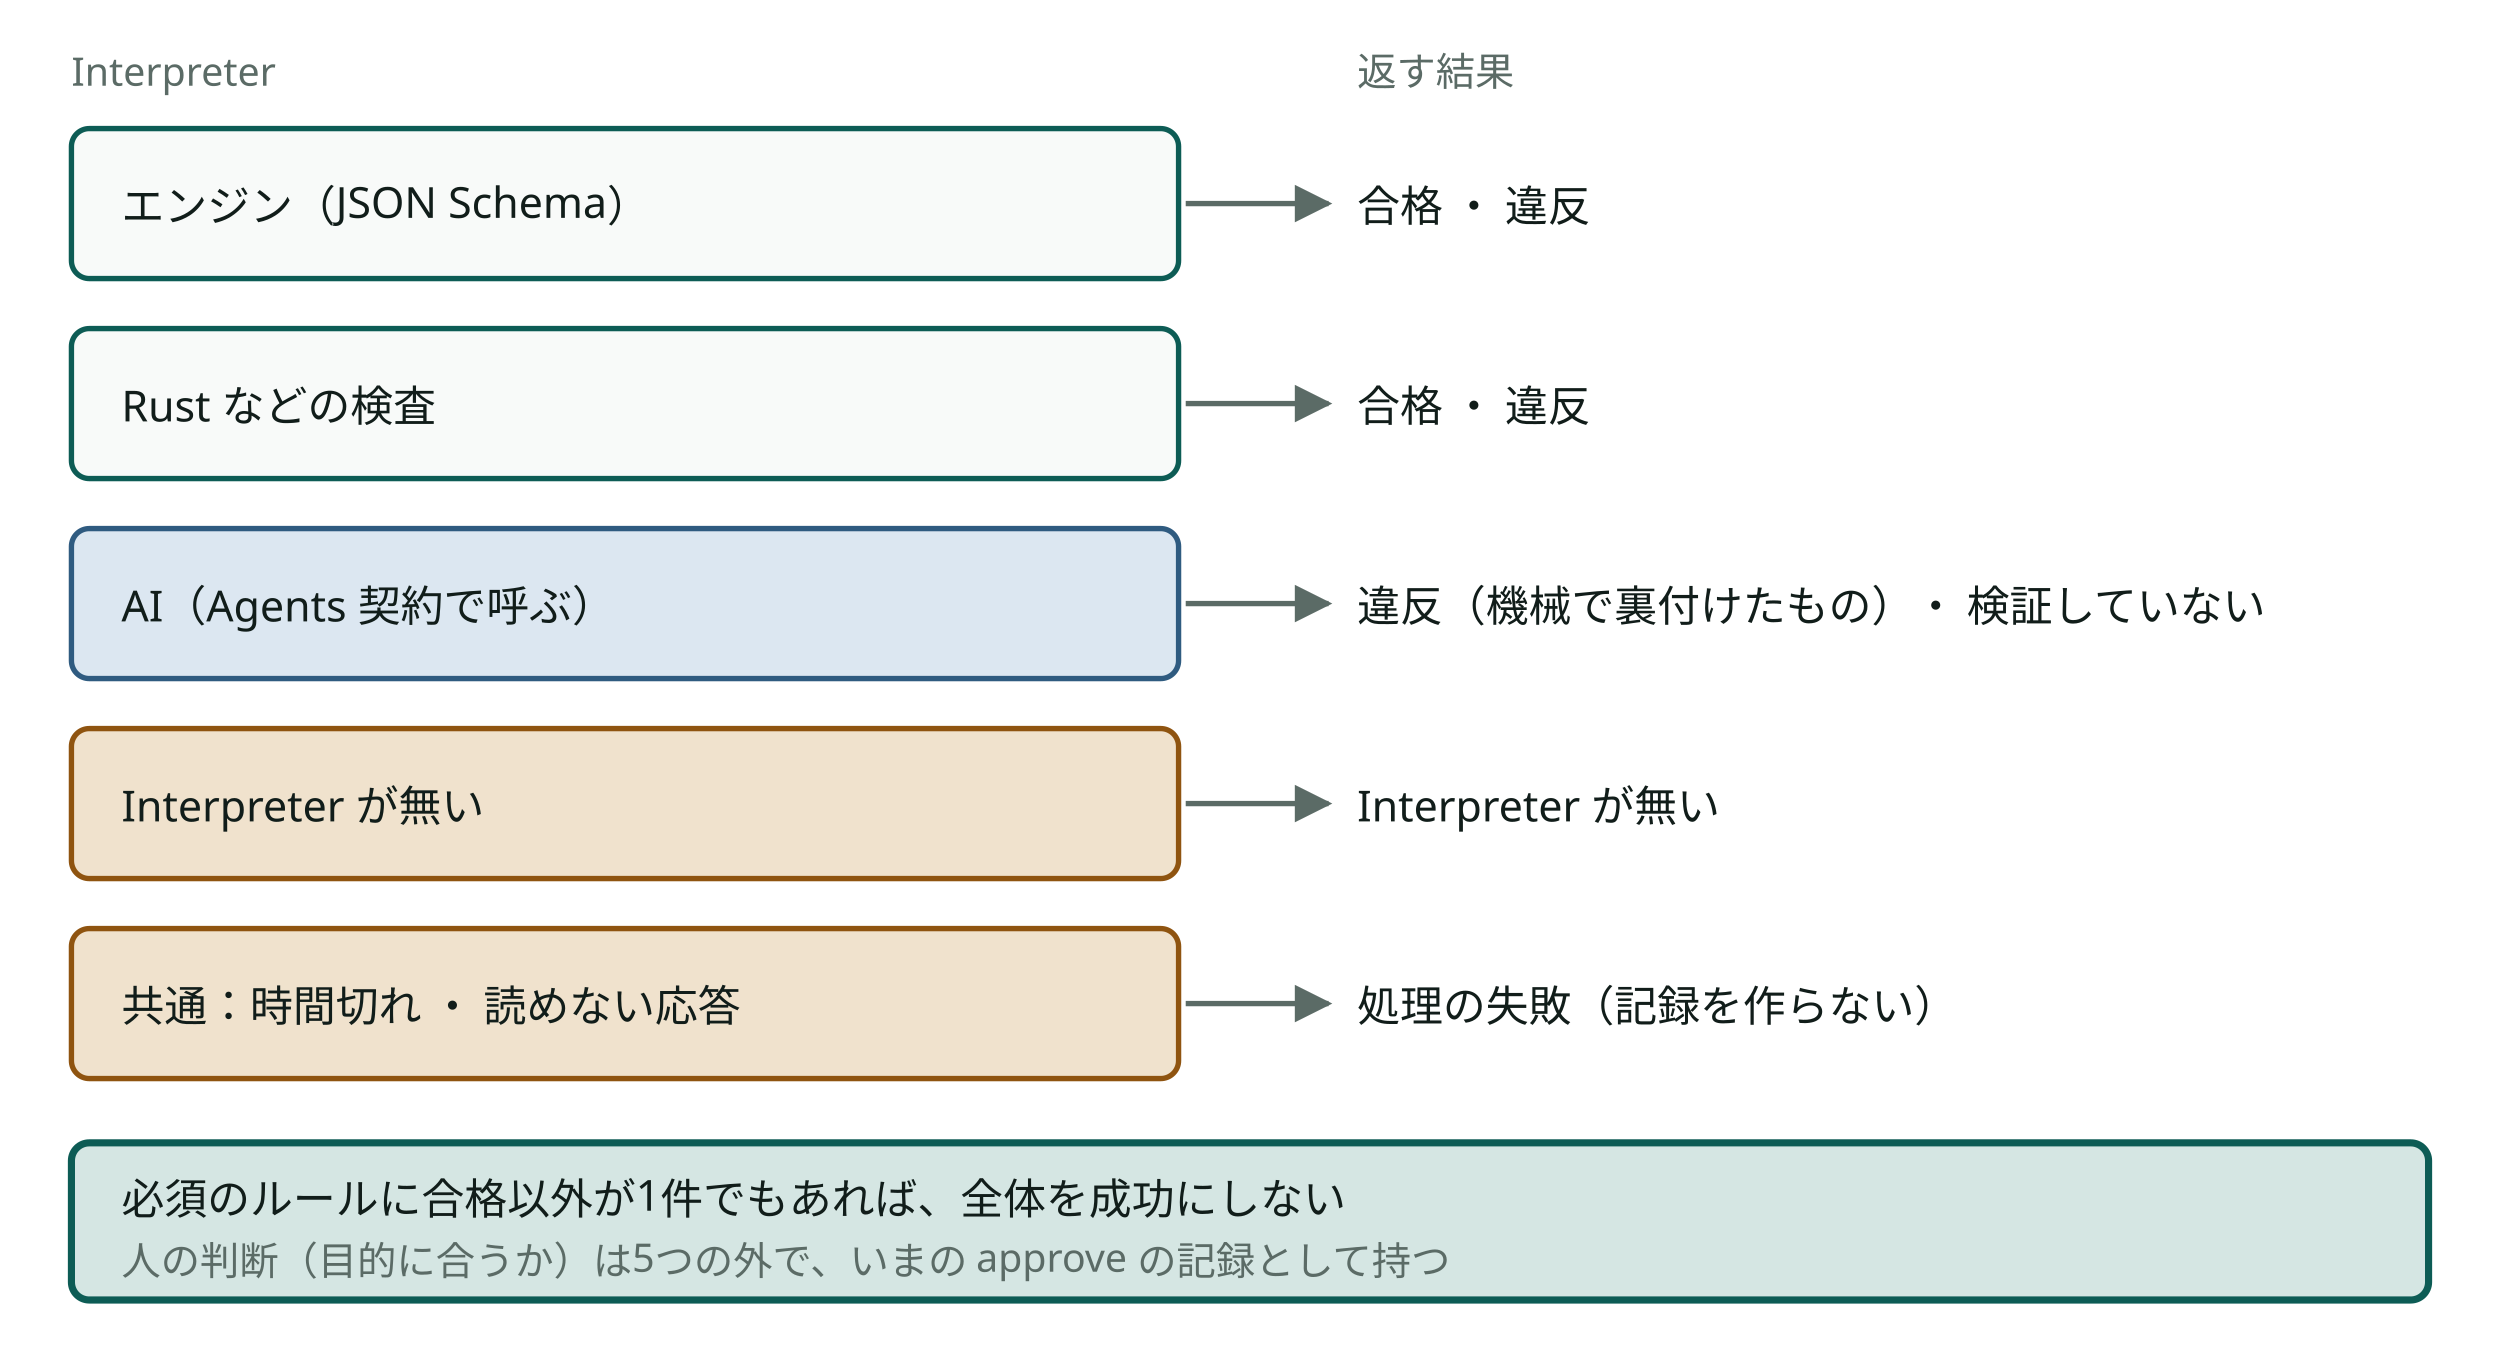
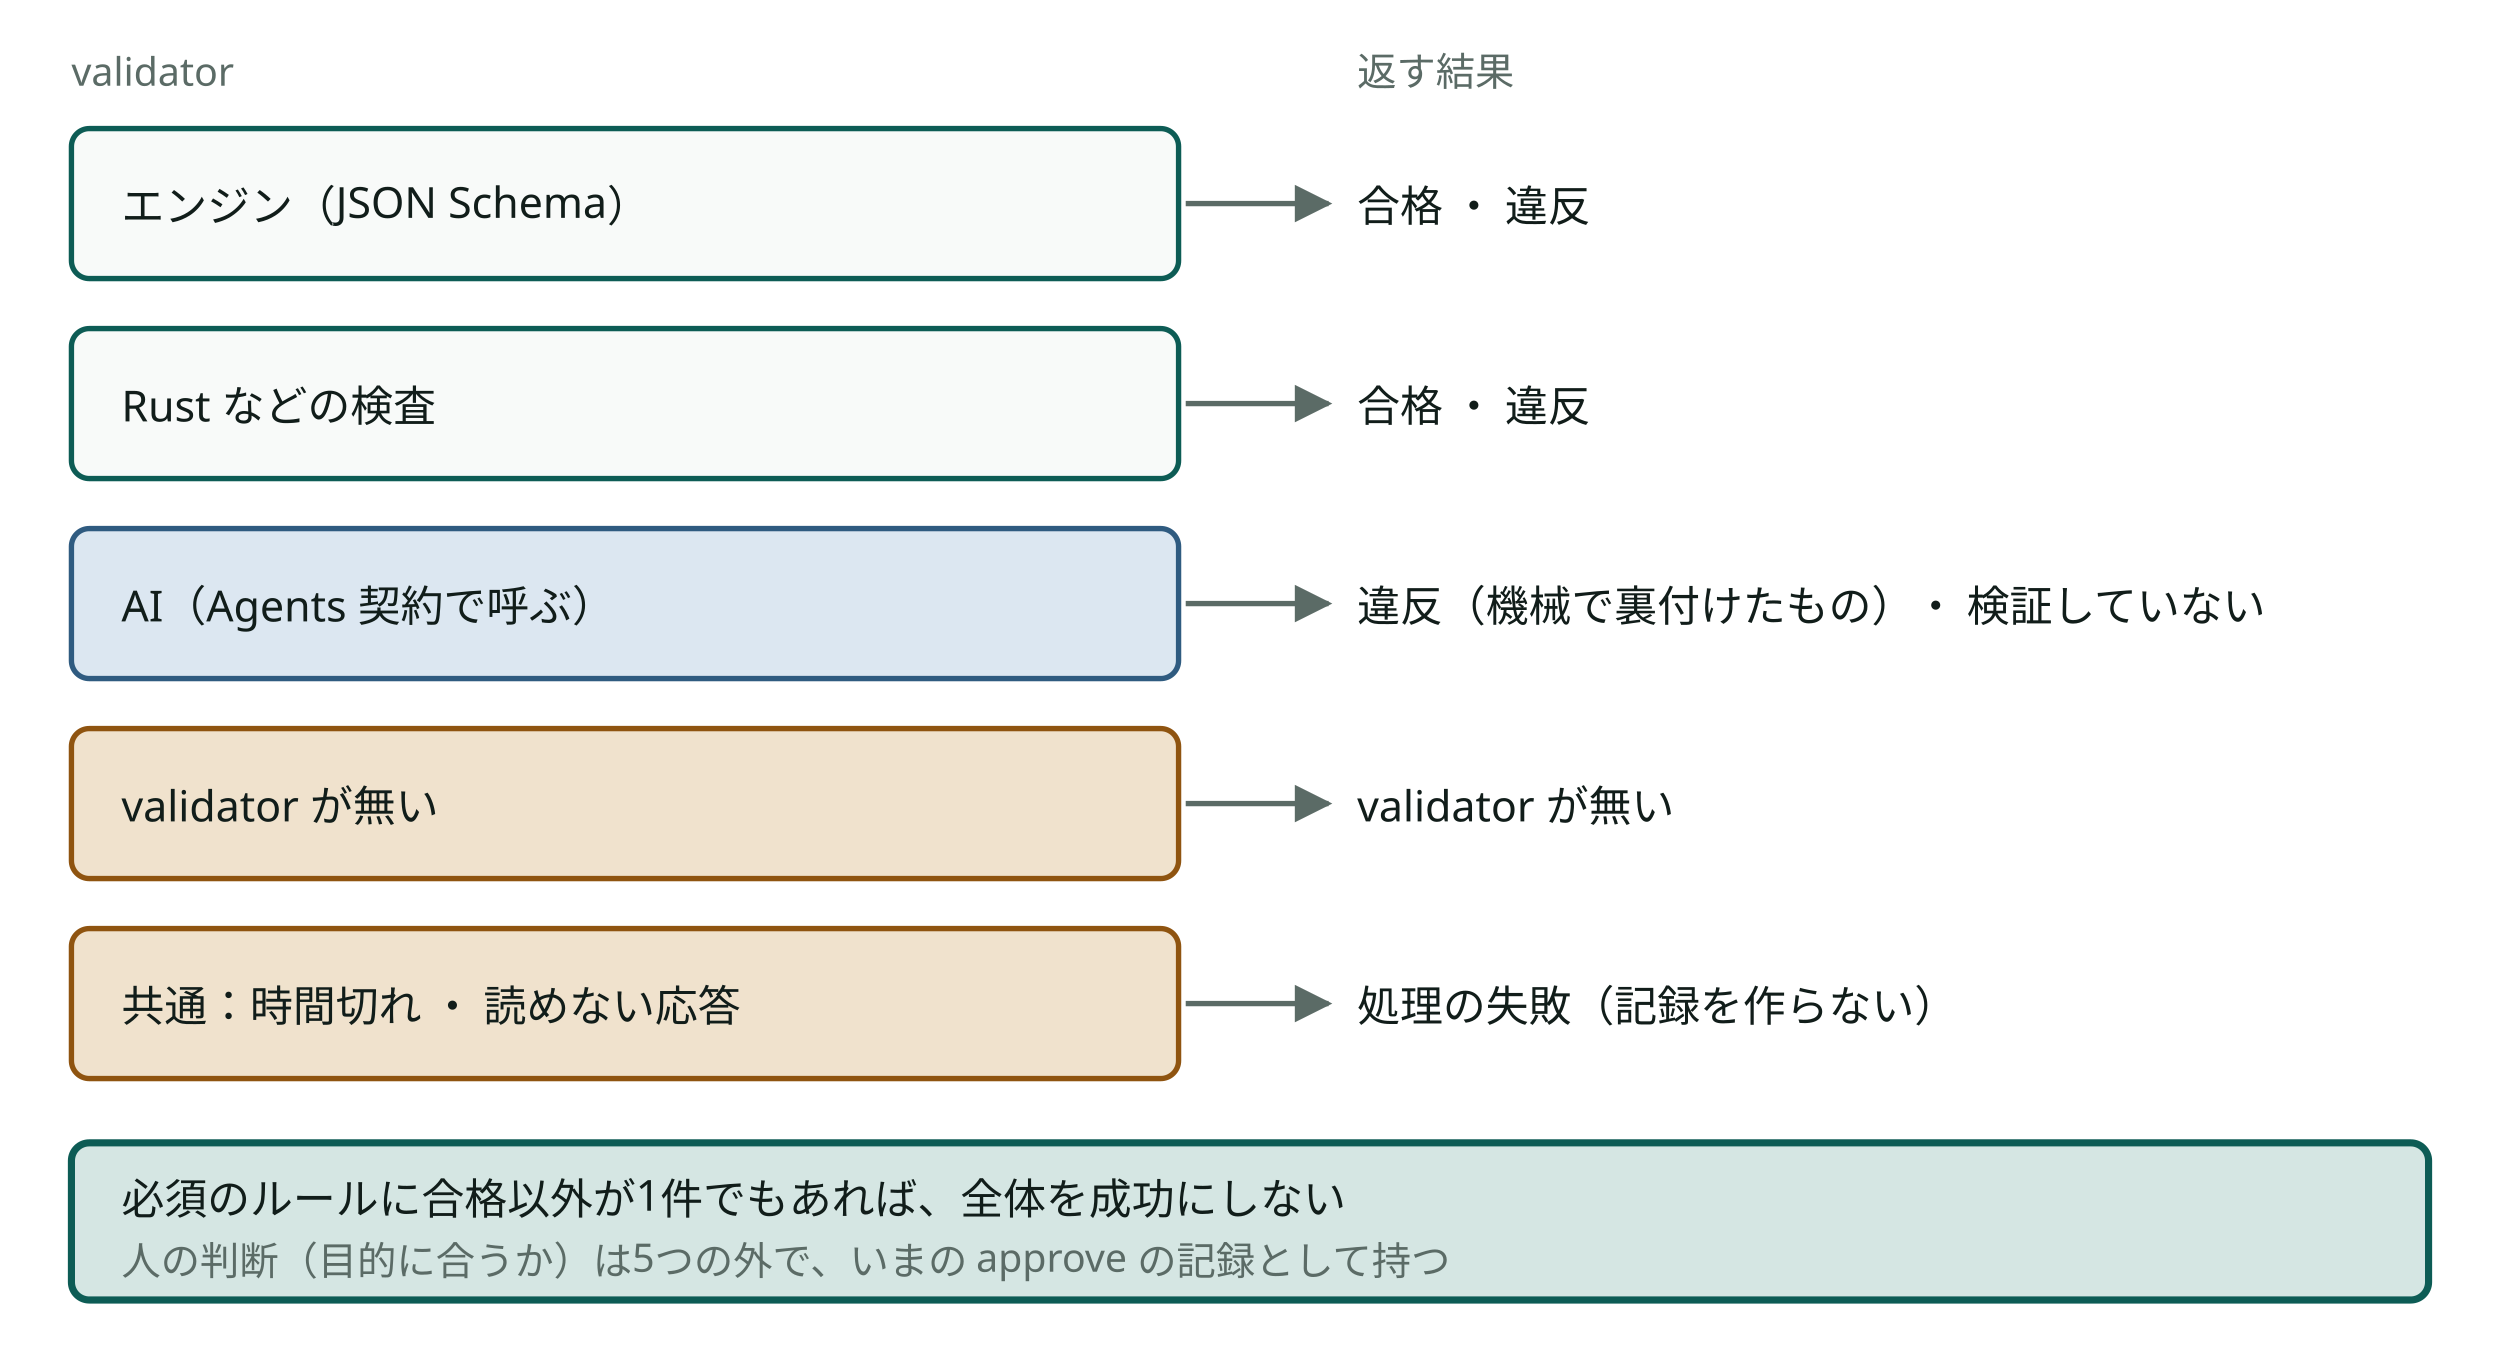
- <svg viewBox="0 0 700 380" style="min-width:580px" role="img" aria-label="ルールを検証する Interpreter と、返す結果" class="dsvg">
-   <style data-dsvg="dark">.dsvg .note{fill:var(--dsvg-ink-soft,#5B6B66);font-size:11px}.dsvg .box{fill:var(--dsvg-box-fill,#F8FAF9);stroke:var(--dsvg-accent,#0D5C55)}.dsvg .label{fill:var(--dsvg-ink,#111D1A);font-size:12px}.dsvg .flow{stroke:var(--dsvg-ink-soft,#5B6B66)}.dsvg .box.kind-2{fill:var(--dsvg-kind-2-bg,#DCE7F1);stroke:var(--dsvg-kind-2,#2F5B80)}.dsvg .box.warn{fill:var(--dsvg-warn-bg,#F0E2CD);stroke:var(--dsvg-warn,#8F5410)}.dsvg .box.focus{fill:var(--dsvg-accent-bg,#D5E6E3);stroke:var(--dsvg-accent,#0D5C55)}.dsvg #dsvg-ecf51174-arrow-5B6B66 path{fill:var(--dsvg-ink-soft,#5B6B66)}@media (prefers-color-scheme:dark){:root:not([data-theme="light"]) .dsvg,.dsvg:root:not([data-theme="light"]){--dsvg-ink-soft:#9DADA8;--dsvg-box-fill:#16211E;--dsvg-accent:#6CC9B8;--dsvg-ink:#E6EEEB;--dsvg-kind-2-bg:#182A3A;--dsvg-kind-2:#8FB8DE;--dsvg-warn-bg:#33281A;--dsvg-warn:#D9A35F;--dsvg-accent-bg:#173330}}:root[data-theme="dark"] .dsvg{--dsvg-ink-soft:#9DADA8;--dsvg-box-fill:#16211E;--dsvg-accent:#6CC9B8;--dsvg-ink:#E6EEEB;--dsvg-kind-2-bg:#182A3A;--dsvg-kind-2:#8FB8DE;--dsvg-warn-bg:#33281A;--dsvg-warn:#D9A35F;--dsvg-accent-bg:#173330}</style>
+ <svg viewBox="0 0 700 380" style="min-width:580px" role="img" aria-label="ルールを検証する validator と、返す結果" class="dsvg">
+   <style data-dsvg="dark">.dsvg .note{fill:var(--dsvg-ink-soft,#5B6B66);font-size:11px}.dsvg .box{fill:var(--dsvg-box-fill,#F8FAF9);stroke:var(--dsvg-accent,#0D5C55)}.dsvg .label{fill:var(--dsvg-ink,#111D1A);font-size:12px}.dsvg .flow{stroke:var(--dsvg-ink-soft,#5B6B66)}.dsvg .box.kind-2{fill:var(--dsvg-kind-2-bg,#DCE7F1);stroke:var(--dsvg-kind-2,#2F5B80)}.dsvg .box.warn{fill:var(--dsvg-warn-bg,#F0E2CD);stroke:var(--dsvg-warn,#8F5410)}.dsvg .box.focus{fill:var(--dsvg-accent-bg,#D5E6E3);stroke:var(--dsvg-accent,#0D5C55)}.dsvg #dsvg-5935bac6-arrow-5B6B66 path{fill:var(--dsvg-ink-soft,#5B6B66)}@media (prefers-color-scheme:dark){:root:not([data-theme="light"]) .dsvg,.dsvg:root:not([data-theme="light"]){--dsvg-ink-soft:#9DADA8;--dsvg-box-fill:#16211E;--dsvg-accent:#6CC9B8;--dsvg-ink:#E6EEEB;--dsvg-kind-2-bg:#182A3A;--dsvg-kind-2:#8FB8DE;--dsvg-warn-bg:#33281A;--dsvg-warn:#D9A35F;--dsvg-accent-bg:#173330}}:root[data-theme="dark"] .dsvg{--dsvg-ink-soft:#9DADA8;--dsvg-box-fill:#16211E;--dsvg-accent:#6CC9B8;--dsvg-ink:#E6EEEB;--dsvg-kind-2-bg:#182A3A;--dsvg-kind-2:#8FB8DE;--dsvg-warn-bg:#33281A;--dsvg-warn:#D9A35F;--dsvg-accent-bg:#173330}</style>
  <defs data-dsvg="marker">
-     <marker id="dsvg-ecf51174-arrow-5B6B66" viewBox="0 0 10 10" refX="9" refY="5" markerWidth="7" markerHeight="7" orient="auto-start-reverse">
+     <marker id="dsvg-5935bac6-arrow-5B6B66" viewBox="0 0 10 10" refX="9" refY="5" markerWidth="7" markerHeight="7" orient="auto-start-reverse">
      <path d="M0,0 L10,5 L0,10 z" fill="#5B6B66" />
    </marker>
  </defs>
-   <text class="note" x="20" y="24" font-family="Noto Sans JP, Hiragino Kaku Gothic ProN, sans-serif" font-size="11" fill="#5B6B66">Interpreter</text>
+   <text class="note" x="20" y="24" font-family="Noto Sans JP, Hiragino Kaku Gothic ProN, sans-serif" font-size="11" fill="#5B6B66">validator</text>
  <text class="note" x="380" y="24" font-family="Noto Sans JP, Hiragino Kaku Gothic ProN, sans-serif" font-size="11" fill="#5B6B66">返す結果</text>
  <rect class="box" x="20" y="36" width="310" height="42" fill="#F8FAF9" stroke="#0D5C55" stroke-width="1.5" rx="5" />
  <text class="label" x="34" y="62" font-family="Noto Sans JP, Hiragino Kaku Gothic ProN, sans-serif" font-size="12" fill="#111D1A">エンジン（JSON Schema）</text>
-   <path class="flow" d="M332,57 H372" fill="none" stroke="#5B6B66" stroke-width="1.5" marker-end="url(#dsvg-ecf51174-arrow-5B6B66)" />
+   <path class="flow" d="M332,57 H372" fill="none" stroke="#5B6B66" stroke-width="1.5" marker-end="url(#dsvg-5935bac6-arrow-5B6B66)" />
  <text class="label" x="380" y="62" font-family="Noto Sans JP, Hiragino Kaku Gothic ProN, sans-serif" font-size="12" fill="#111D1A">合格 ・ 違反</text>
  <rect class="box" x="20" y="92" width="310" height="42" fill="#F8FAF9" stroke="#0D5C55" stroke-width="1.5" rx="5" />
  <text class="label" x="34" y="118" font-family="Noto Sans JP, Hiragino Kaku Gothic ProN, sans-serif" font-size="12" fill="#111D1A">Rust などの検査</text>
-   <path class="flow" d="M332,113 H372" fill="none" stroke="#5B6B66" stroke-width="1.5" marker-end="url(#dsvg-ecf51174-arrow-5B6B66)" />
+   <path class="flow" d="M332,113 H372" fill="none" stroke="#5B6B66" stroke-width="1.5" marker-end="url(#dsvg-5935bac6-arrow-5B6B66)" />
  <text class="label" x="380" y="118" font-family="Noto Sans JP, Hiragino Kaku Gothic ProN, sans-serif" font-size="12" fill="#111D1A">合格 ・ 違反</text>
  <rect class="box kind-2" x="20" y="148" width="310" height="42" fill="#DCE7F1" stroke="#2F5B80" stroke-width="1.5" rx="5" />
  <text class="label" x="34" y="174" font-family="Noto Sans JP, Hiragino Kaku Gothic ProN, sans-serif" font-size="12" fill="#111D1A">AI（Agents 契約で呼ぶ）</text>
-   <path class="flow" d="M332,169 H372" fill="none" stroke="#5B6B66" stroke-width="1.5" marker-end="url(#dsvg-ecf51174-arrow-5B6B66)" />
+   <path class="flow" d="M332,169 H372" fill="none" stroke="#5B6B66" stroke-width="1.5" marker-end="url(#dsvg-5935bac6-arrow-5B6B66)" />
  <text class="label" x="380" y="174" font-family="Noto Sans JP, Hiragino Kaku Gothic ProN, sans-serif" font-size="12" fill="#111D1A">違反（機械で裏付けたもの）・ 検証していない</text>
  <rect class="box warn" x="20" y="204" width="310" height="42" fill="#F0E2CD" stroke="#8F5410" stroke-width="1.5" rx="5" />
-   <text class="label" x="34" y="230" font-family="Noto Sans JP, Hiragino Kaku Gothic ProN, sans-serif" font-size="12" fill="#111D1A">Interpreter が無い</text>
-   <path class="flow" d="M332,225 H372" fill="none" stroke="#5B6B66" stroke-width="1.5" marker-end="url(#dsvg-ecf51174-arrow-5B6B66)" />
-   <text class="label" x="380" y="230" font-family="Noto Sans JP, Hiragino Kaku Gothic ProN, sans-serif" font-size="12" fill="#111D1A">Interpreter が無い</text>
+   <text class="label" x="34" y="230" font-family="Noto Sans JP, Hiragino Kaku Gothic ProN, sans-serif" font-size="12" fill="#111D1A">validator が無い</text>
+   <path class="flow" d="M332,225 H372" fill="none" stroke="#5B6B66" stroke-width="1.5" marker-end="url(#dsvg-5935bac6-arrow-5B6B66)" />
+   <text class="label" x="380" y="230" font-family="Noto Sans JP, Hiragino Kaku Gothic ProN, sans-serif" font-size="12" fill="#111D1A">validator が無い</text>
  <rect class="box warn" x="20" y="260" width="310" height="42" fill="#F0E2CD" stroke="#8F5410" stroke-width="1.5" rx="5" />
  <text class="label" x="34" y="286" font-family="Noto Sans JP, Hiragino Kaku Gothic ProN, sans-serif" font-size="12" fill="#111D1A">共通：時間切れ ・ 読めない応答</text>
-   <path class="flow" d="M332,281 H372" fill="none" stroke="#5B6B66" stroke-width="1.5" marker-end="url(#dsvg-ecf51174-arrow-5B6B66)" />
+   <path class="flow" d="M332,281 H372" fill="none" stroke="#5B6B66" stroke-width="1.5" marker-end="url(#dsvg-5935bac6-arrow-5B6B66)" />
  <text class="label" x="380" y="286" font-family="Noto Sans JP, Hiragino Kaku Gothic ProN, sans-serif" font-size="12" fill="#111D1A">処理の失敗（記録を作らない）</text>
  <rect class="box focus" x="20" y="320" width="660" height="44" fill="#D5E6E3" stroke="#0D5C55" stroke-width="2" rx="5" />
  <text class="label" x="34" y="340" font-family="Noto Sans JP, Hiragino Kaku Gothic ProN, sans-serif" font-size="12" fill="#111D1A">必須のルールに合格以外が1件でもあれば、全体を成功にしない</text>
  <text class="note" x="34" y="357" font-family="Noto Sans JP, Hiragino Kaku Gothic ProN, sans-serif" font-size="11" fill="#5B6B66">人の判断（目的に合うか）は5つの外で、いまの approve の記録として持つ</text>
</svg>
